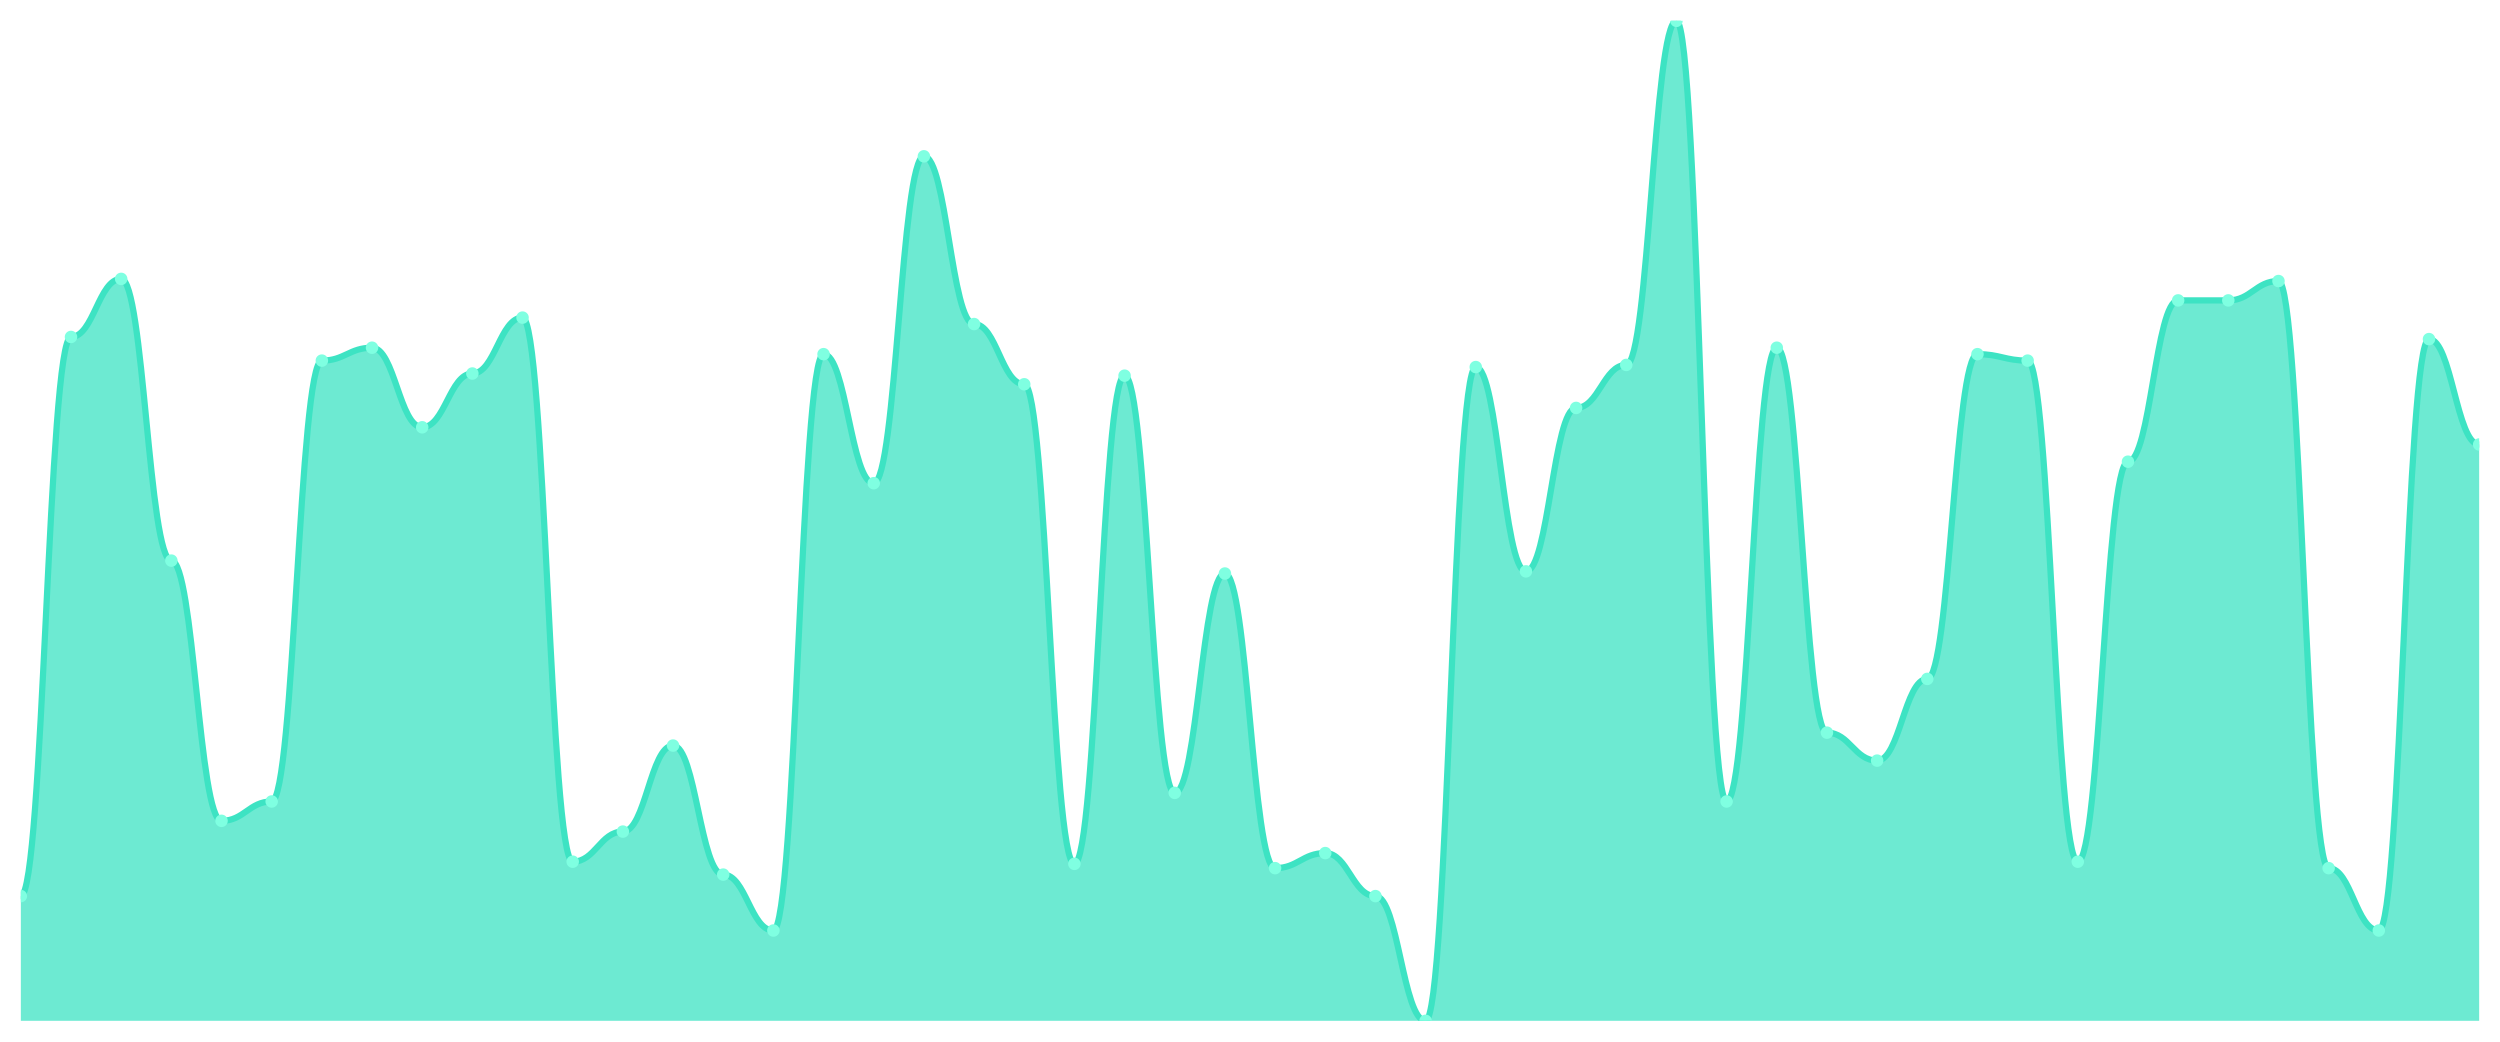
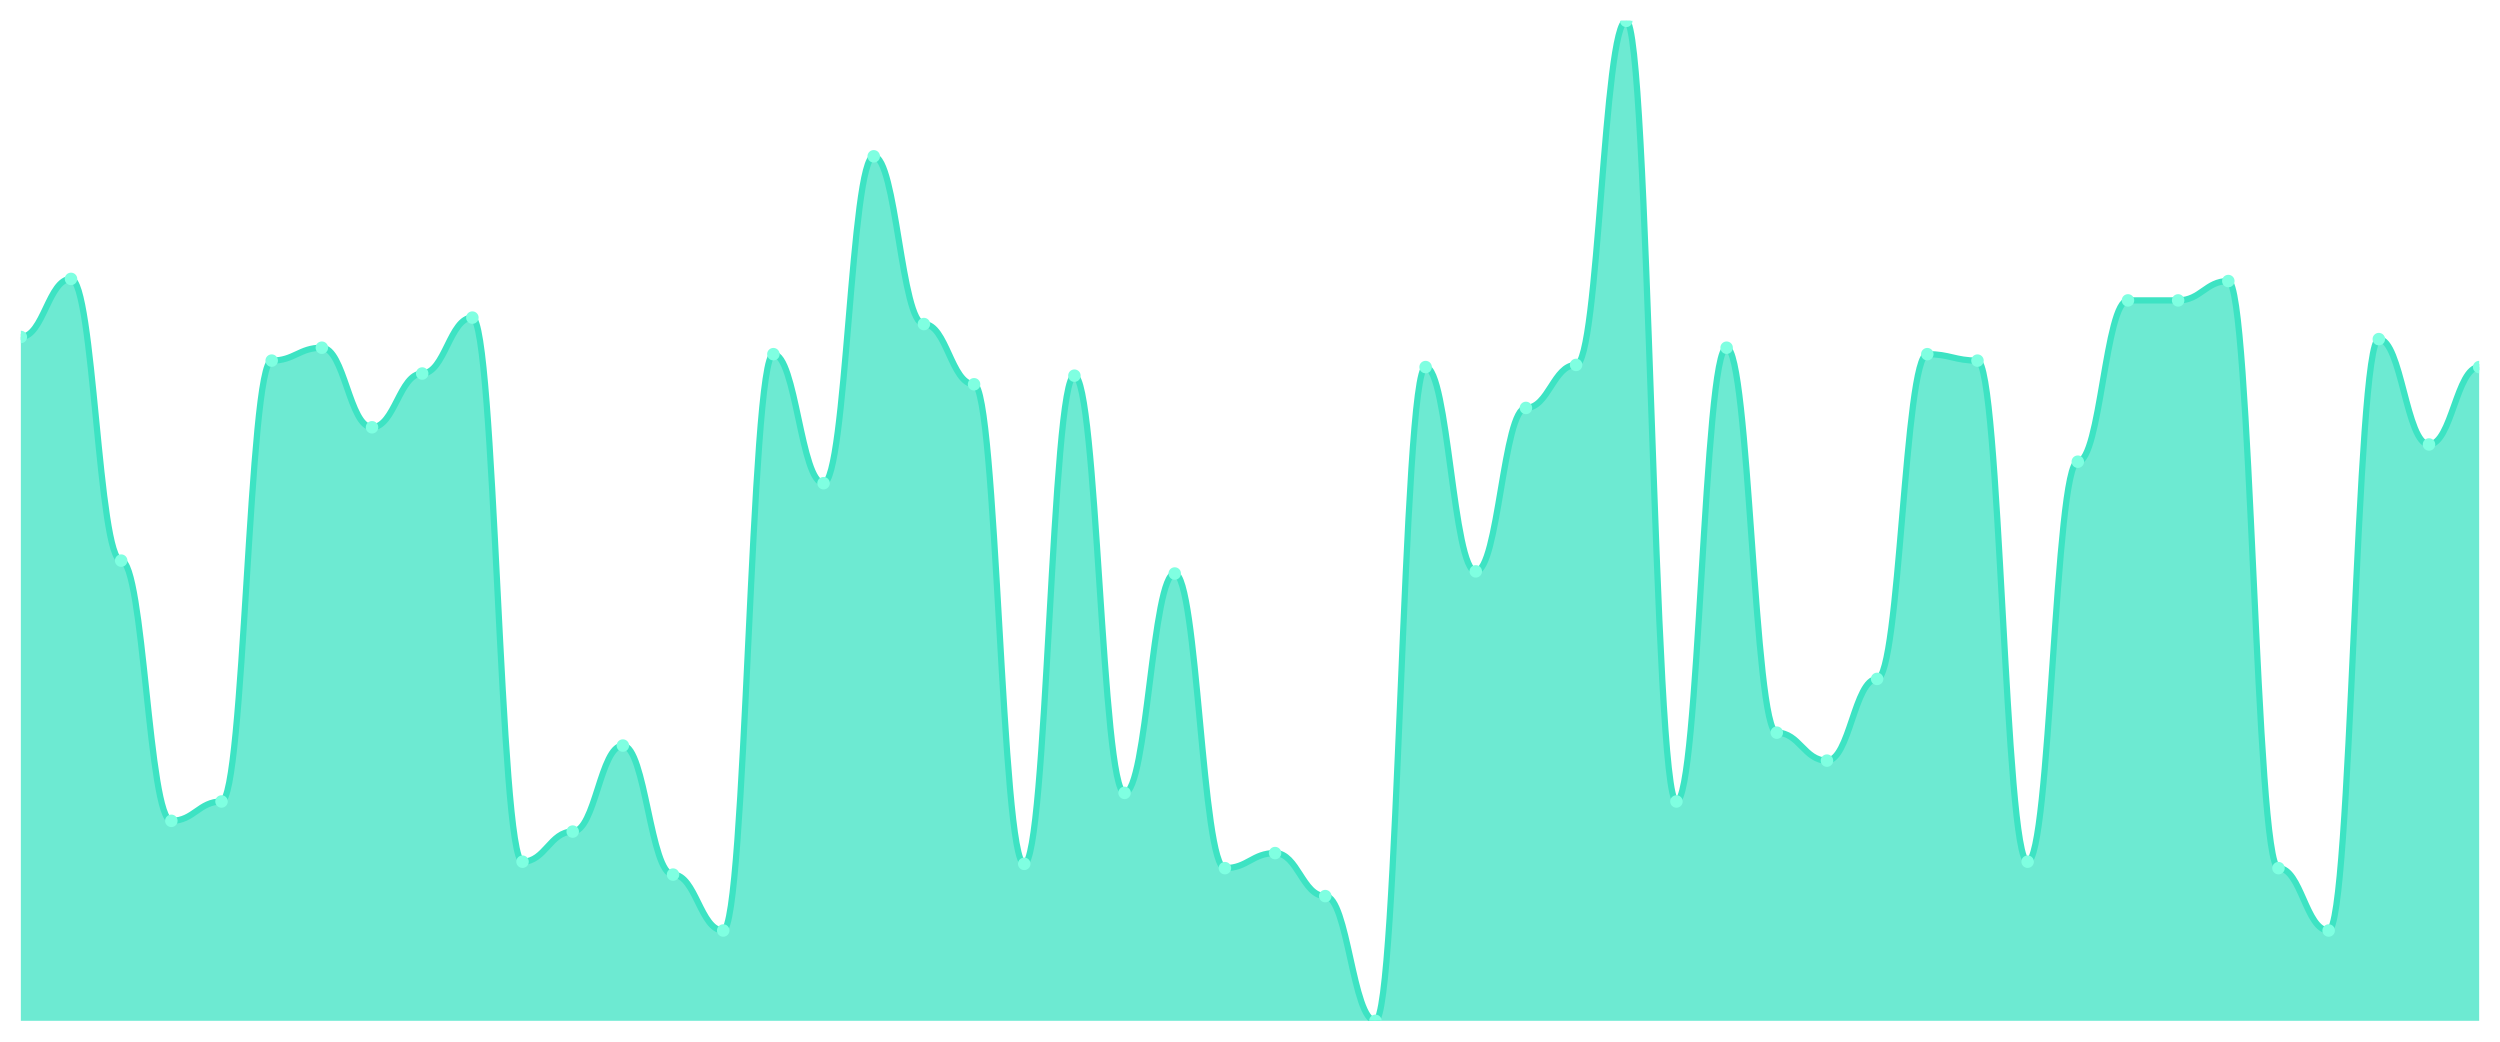
<svg xmlns="http://www.w3.org/2000/svg" viewBox="0 0 1200 500" width="1200" height="500">
  <defs>
    <clipPath id="c">
      <rect x="10" y="10" width="1180" height="480" />
    </clipPath>
  </defs>
  <rect width="1200" height="500" fill="none" />
  <g clip-path="url(#c)">
-     <path d="M 10,490 L 10,430.129 C 20.837,430.129 23.245,161.742 34.082,161.742 C 44.918,161.742 47.327,133.871 58.163,133.871 C 69,133.871 71.408,269.097 82.245,269.097 C 93.082,269.097 95.49,394 106.327,394 C 117.163,394 119.571,384.71 130.408,384.71 C 141.245,384.71 143.653,173.097 154.49,173.097 C 165.327,173.097 167.735,166.903 178.571,166.903 C 189.408,166.903 191.816,205.097 202.653,205.097 C 213.49,205.097 215.898,179.29 226.735,179.29 C 237.571,179.29 239.98,152.452 250.816,152.452 C 261.653,152.452 264.061,413.613 274.898,413.613 C 285.735,413.613 288.143,399.161 298.98,399.161 C 309.816,399.161 312.224,357.871 323.061,357.871 C 333.898,357.871 336.306,419.806 347.143,419.806 C 357.98,419.806 360.388,446.645 371.224,446.645 C 382.061,446.645 384.469,170 395.306,170 C 406.143,170 408.551,231.935 419.388,231.935 C 430.224,231.935 432.633,75.032 443.469,75.032 C 454.306,75.032 456.714,155.548 467.551,155.548 C 478.388,155.548 480.796,184.452 491.633,184.452 C 502.469,184.452 504.878,414.645 515.714,414.645 C 526.551,414.645 528.959,180.323 539.796,180.323 C 550.633,180.323 553.041,380.581 563.878,380.581 C 574.714,380.581 577.122,275.29 587.959,275.29 C 598.796,275.29 601.204,416.71 612.041,416.71 C 622.878,416.71 625.286,409.484 636.122,409.484 C 646.959,409.484 649.367,430.129 660.204,430.129 C 671.041,430.129 673.449,490 684.286,490 C 695.122,490 697.531,176.194 708.367,176.194 C 719.204,176.194 721.612,274.258 732.449,274.258 C 743.286,274.258 745.694,195.806 756.531,195.806 C 767.367,195.806 769.776,175.161 780.612,175.161 C 791.449,175.161 793.857,10 804.694,10 C 815.531,10 817.939,384.71 828.776,384.71 C 839.612,384.71 842.02,166.903 852.857,166.903 C 863.694,166.903 866.102,351.677 876.939,351.677 C 887.776,351.677 890.184,365.097 901.02,365.097 C 911.857,365.097 914.265,325.871 925.102,325.871 C 935.939,325.871 938.347,170 949.184,170 C 960.02,170 962.429,173.097 973.265,173.097 C 984.102,173.097 986.51,413.613 997.347,413.613 C 1008.184,413.613 1010.592,221.613 1021.429,221.613 C 1032.265,221.613 1034.673,144.194 1045.51,144.194 C 1056.347,144.194 1058.755,144.194 1069.592,144.194 C 1080.429,144.194 1082.837,134.903 1093.673,134.903 C 1104.51,134.903 1106.918,416.71 1117.755,416.71 C 1128.592,416.71 1131,446.645 1141.837,446.645 C 1152.673,446.645 1155.082,162.774 1165.918,162.774 C 1176.755,162.774 1179.163,213.355 1190,213.355 L 1190,490 Z" fill="rgba(61,227,195,0.75)" />
-     <path d="M 10,430.129 C 20.837,430.129 23.245,161.742 34.082,161.742 C 44.918,161.742 47.327,133.871 58.163,133.871 C 69,133.871 71.408,269.097 82.245,269.097 C 93.082,269.097 95.49,394 106.327,394 C 117.163,394 119.571,384.71 130.408,384.71 C 141.245,384.71 143.653,173.097 154.49,173.097 C 165.327,173.097 167.735,166.903 178.571,166.903 C 189.408,166.903 191.816,205.097 202.653,205.097 C 213.49,205.097 215.898,179.29 226.735,179.29 C 237.571,179.29 239.98,152.452 250.816,152.452 C 261.653,152.452 264.061,413.613 274.898,413.613 C 285.735,413.613 288.143,399.161 298.98,399.161 C 309.816,399.161 312.224,357.871 323.061,357.871 C 333.898,357.871 336.306,419.806 347.143,419.806 C 357.98,419.806 360.388,446.645 371.224,446.645 C 382.061,446.645 384.469,170 395.306,170 C 406.143,170 408.551,231.935 419.388,231.935 C 430.224,231.935 432.633,75.032 443.469,75.032 C 454.306,75.032 456.714,155.548 467.551,155.548 C 478.388,155.548 480.796,184.452 491.633,184.452 C 502.469,184.452 504.878,414.645 515.714,414.645 C 526.551,414.645 528.959,180.323 539.796,180.323 C 550.633,180.323 553.041,380.581 563.878,380.581 C 574.714,380.581 577.122,275.29 587.959,275.29 C 598.796,275.29 601.204,416.71 612.041,416.71 C 622.878,416.71 625.286,409.484 636.122,409.484 C 646.959,409.484 649.367,430.129 660.204,430.129 C 671.041,430.129 673.449,490 684.286,490 C 695.122,490 697.531,176.194 708.367,176.194 C 719.204,176.194 721.612,274.258 732.449,274.258 C 743.286,274.258 745.694,195.806 756.531,195.806 C 767.367,195.806 769.776,175.161 780.612,175.161 C 791.449,175.161 793.857,10 804.694,10 C 815.531,10 817.939,384.71 828.776,384.71 C 839.612,384.71 842.02,166.903 852.857,166.903 C 863.694,166.903 866.102,351.677 876.939,351.677 C 887.776,351.677 890.184,365.097 901.02,365.097 C 911.857,365.097 914.265,325.871 925.102,325.871 C 935.939,325.871 938.347,170 949.184,170 C 960.02,170 962.429,173.097 973.265,173.097 C 984.102,173.097 986.51,413.613 997.347,413.613 C 1008.184,413.613 1010.592,221.613 1021.429,221.613 C 1032.265,221.613 1034.673,144.194 1045.51,144.194 C 1056.347,144.194 1058.755,144.194 1069.592,144.194 C 1080.429,144.194 1082.837,134.903 1093.673,134.903 C 1104.51,134.903 1106.918,416.71 1117.755,416.71 C 1128.592,416.71 1131,446.645 1141.837,446.645 C 1152.673,446.645 1155.082,162.774 1165.918,162.774 C 1176.755,162.774 1179.163,213.355 1190,213.355" fill="none" stroke="#3de3c3" stroke-width="3" stroke-linecap="round" stroke-linejoin="round" />
-     <circle cx="10" cy="430.129" r="3" fill="#7fffe1" />
-     <circle cx="34.082" cy="161.742" r="3" fill="#7fffe1" />
-     <circle cx="58.163" cy="133.871" r="3" fill="#7fffe1" />
-     <circle cx="82.245" cy="269.097" r="3" fill="#7fffe1" />
-     <circle cx="106.327" cy="394" r="3" fill="#7fffe1" />
-     <circle cx="130.408" cy="384.71" r="3" fill="#7fffe1" />
-     <circle cx="154.49" cy="173.097" r="3" fill="#7fffe1" />
-     <circle cx="178.571" cy="166.903" r="3" fill="#7fffe1" />
-     <circle cx="202.653" cy="205.097" r="3" fill="#7fffe1" />
-     <circle cx="226.735" cy="179.29" r="3" fill="#7fffe1" />
-     <circle cx="250.816" cy="152.452" r="3" fill="#7fffe1" />
-     <circle cx="274.898" cy="413.613" r="3" fill="#7fffe1" />
-     <circle cx="298.98" cy="399.161" r="3" fill="#7fffe1" />
-     <circle cx="323.061" cy="357.871" r="3" fill="#7fffe1" />
-     <circle cx="347.143" cy="419.806" r="3" fill="#7fffe1" />
-     <circle cx="371.224" cy="446.645" r="3" fill="#7fffe1" />
-     <circle cx="395.306" cy="170" r="3" fill="#7fffe1" />
-     <circle cx="419.388" cy="231.935" r="3" fill="#7fffe1" />
-     <circle cx="443.469" cy="75.032" r="3" fill="#7fffe1" />
-     <circle cx="467.551" cy="155.548" r="3" fill="#7fffe1" />
-     <circle cx="491.633" cy="184.452" r="3" fill="#7fffe1" />
-     <circle cx="515.714" cy="414.645" r="3" fill="#7fffe1" />
-     <circle cx="539.796" cy="180.323" r="3" fill="#7fffe1" />
-     <circle cx="563.878" cy="380.581" r="3" fill="#7fffe1" />
-     <circle cx="587.959" cy="275.29" r="3" fill="#7fffe1" />
-     <circle cx="612.041" cy="416.71" r="3" fill="#7fffe1" />
-     <circle cx="636.122" cy="409.484" r="3" fill="#7fffe1" />
-     <circle cx="660.204" cy="430.129" r="3" fill="#7fffe1" />
-     <circle cx="684.286" cy="490" r="3" fill="#7fffe1" />
-     <circle cx="708.367" cy="176.194" r="3" fill="#7fffe1" />
-     <circle cx="732.449" cy="274.258" r="3" fill="#7fffe1" />
-     <circle cx="756.531" cy="195.806" r="3" fill="#7fffe1" />
-     <circle cx="780.612" cy="175.161" r="3" fill="#7fffe1" />
-     <circle cx="804.694" cy="10" r="3" fill="#7fffe1" />
-     <circle cx="828.776" cy="384.71" r="3" fill="#7fffe1" />
-     <circle cx="852.857" cy="166.903" r="3" fill="#7fffe1" />
-     <circle cx="876.939" cy="351.677" r="3" fill="#7fffe1" />
-     <circle cx="901.02" cy="365.097" r="3" fill="#7fffe1" />
-     <circle cx="925.102" cy="325.871" r="3" fill="#7fffe1" />
-     <circle cx="949.184" cy="170" r="3" fill="#7fffe1" />
-     <circle cx="973.265" cy="173.097" r="3" fill="#7fffe1" />
-     <circle cx="997.347" cy="413.613" r="3" fill="#7fffe1" />
-     <circle cx="1021.429" cy="221.613" r="3" fill="#7fffe1" />
+     <path d="M 10,490 L 10,161.742 C 20.837,161.742 23.245,133.871 34.082,133.871 C 44.918,133.871 47.327,269.097 58.163,269.097 C 69,269.097 71.408,394 82.245,394 C 93.082,394 95.49,384.71 106.327,384.71 C 117.163,384.71 119.571,173.097 130.408,173.097 C 141.245,173.097 143.653,166.903 154.49,166.903 C 165.327,166.903 167.735,205.097 178.571,205.097 C 189.408,205.097 191.816,179.29 202.653,179.29 C 213.49,179.29 215.898,152.452 226.735,152.452 C 237.571,152.452 239.98,413.613 250.816,413.613 C 261.653,413.613 264.061,399.161 274.898,399.161 C 285.735,399.161 288.143,357.871 298.98,357.871 C 309.816,357.871 312.224,419.806 323.061,419.806 C 333.898,419.806 336.306,446.645 347.143,446.645 C 357.98,446.645 360.388,170 371.224,170 C 382.061,170 384.469,231.935 395.306,231.935 C 406.143,231.935 408.551,75.032 419.388,75.032 C 430.224,75.032 432.633,155.548 443.469,155.548 C 454.306,155.548 456.714,184.452 467.551,184.452 C 478.388,184.452 480.796,414.645 491.633,414.645 C 502.469,414.645 504.878,180.323 515.714,180.323 C 526.551,180.323 528.959,380.581 539.796,380.581 C 550.633,380.581 553.041,275.29 563.878,275.29 C 574.714,275.29 577.122,416.71 587.959,416.71 C 598.796,416.71 601.204,409.484 612.041,409.484 C 622.878,409.484 625.286,430.129 636.122,430.129 C 646.959,430.129 649.367,490 660.204,490 C 671.041,490 673.449,176.194 684.286,176.194 C 695.122,176.194 697.531,274.258 708.367,274.258 C 719.204,274.258 721.612,195.806 732.449,195.806 C 743.286,195.806 745.694,175.161 756.531,175.161 C 767.367,175.161 769.776,10 780.612,10 C 791.449,10 793.857,384.71 804.694,384.71 C 815.531,384.71 817.939,166.903 828.776,166.903 C 839.612,166.903 842.02,351.677 852.857,351.677 C 863.694,351.677 866.102,365.097 876.939,365.097 C 887.776,365.097 890.184,325.871 901.02,325.871 C 911.857,325.871 914.265,170 925.102,170 C 935.939,170 938.347,173.097 949.184,173.097 C 960.02,173.097 962.429,413.613 973.265,413.613 C 984.102,413.613 986.51,221.613 997.347,221.613 C 1008.184,221.613 1010.592,144.194 1021.429,144.194 C 1032.265,144.194 1034.673,144.194 1045.51,144.194 C 1056.347,144.194 1058.755,134.903 1069.592,134.903 C 1080.429,134.903 1082.837,416.71 1093.673,416.71 C 1104.51,416.71 1106.918,446.645 1117.755,446.645 C 1128.592,446.645 1131,162.774 1141.837,162.774 C 1152.673,162.774 1155.082,213.355 1165.918,213.355 C 1176.755,213.355 1179.163,176.194 1190,176.194 L 1190,490 Z" fill="rgba(61,227,195,0.75)" />
+     <path d="M 10,161.742 C 20.837,161.742 23.245,133.871 34.082,133.871 C 44.918,133.871 47.327,269.097 58.163,269.097 C 69,269.097 71.408,394 82.245,394 C 93.082,394 95.49,384.71 106.327,384.71 C 117.163,384.71 119.571,173.097 130.408,173.097 C 141.245,173.097 143.653,166.903 154.49,166.903 C 165.327,166.903 167.735,205.097 178.571,205.097 C 189.408,205.097 191.816,179.29 202.653,179.29 C 213.49,179.29 215.898,152.452 226.735,152.452 C 237.571,152.452 239.98,413.613 250.816,413.613 C 261.653,413.613 264.061,399.161 274.898,399.161 C 285.735,399.161 288.143,357.871 298.98,357.871 C 309.816,357.871 312.224,419.806 323.061,419.806 C 333.898,419.806 336.306,446.645 347.143,446.645 C 357.98,446.645 360.388,170 371.224,170 C 382.061,170 384.469,231.935 395.306,231.935 C 406.143,231.935 408.551,75.032 419.388,75.032 C 430.224,75.032 432.633,155.548 443.469,155.548 C 454.306,155.548 456.714,184.452 467.551,184.452 C 478.388,184.452 480.796,414.645 491.633,414.645 C 502.469,414.645 504.878,180.323 515.714,180.323 C 526.551,180.323 528.959,380.581 539.796,380.581 C 550.633,380.581 553.041,275.29 563.878,275.29 C 574.714,275.29 577.122,416.71 587.959,416.71 C 598.796,416.71 601.204,409.484 612.041,409.484 C 622.878,409.484 625.286,430.129 636.122,430.129 C 646.959,430.129 649.367,490 660.204,490 C 671.041,490 673.449,176.194 684.286,176.194 C 695.122,176.194 697.531,274.258 708.367,274.258 C 719.204,274.258 721.612,195.806 732.449,195.806 C 743.286,195.806 745.694,175.161 756.531,175.161 C 767.367,175.161 769.776,10 780.612,10 C 791.449,10 793.857,384.71 804.694,384.71 C 815.531,384.71 817.939,166.903 828.776,166.903 C 839.612,166.903 842.02,351.677 852.857,351.677 C 863.694,351.677 866.102,365.097 876.939,365.097 C 887.776,365.097 890.184,325.871 901.02,325.871 C 911.857,325.871 914.265,170 925.102,170 C 935.939,170 938.347,173.097 949.184,173.097 C 960.02,173.097 962.429,413.613 973.265,413.613 C 984.102,413.613 986.51,221.613 997.347,221.613 C 1008.184,221.613 1010.592,144.194 1021.429,144.194 C 1032.265,144.194 1034.673,144.194 1045.51,144.194 C 1056.347,144.194 1058.755,134.903 1069.592,134.903 C 1080.429,134.903 1082.837,416.71 1093.673,416.71 C 1104.51,416.71 1106.918,446.645 1117.755,446.645 C 1128.592,446.645 1131,162.774 1141.837,162.774 C 1152.673,162.774 1155.082,213.355 1165.918,213.355 C 1176.755,213.355 1179.163,176.194 1190,176.194" fill="none" stroke="#3de3c3" stroke-width="3" stroke-linecap="round" stroke-linejoin="round" />
+     <circle cx="10" cy="161.742" r="3" fill="#7fffe1" />
+     <circle cx="34.082" cy="133.871" r="3" fill="#7fffe1" />
+     <circle cx="58.163" cy="269.097" r="3" fill="#7fffe1" />
+     <circle cx="82.245" cy="394" r="3" fill="#7fffe1" />
+     <circle cx="106.327" cy="384.71" r="3" fill="#7fffe1" />
+     <circle cx="130.408" cy="173.097" r="3" fill="#7fffe1" />
+     <circle cx="154.49" cy="166.903" r="3" fill="#7fffe1" />
+     <circle cx="178.571" cy="205.097" r="3" fill="#7fffe1" />
+     <circle cx="202.653" cy="179.29" r="3" fill="#7fffe1" />
+     <circle cx="226.735" cy="152.452" r="3" fill="#7fffe1" />
+     <circle cx="250.816" cy="413.613" r="3" fill="#7fffe1" />
+     <circle cx="274.898" cy="399.161" r="3" fill="#7fffe1" />
+     <circle cx="298.98" cy="357.871" r="3" fill="#7fffe1" />
+     <circle cx="323.061" cy="419.806" r="3" fill="#7fffe1" />
+     <circle cx="347.143" cy="446.645" r="3" fill="#7fffe1" />
+     <circle cx="371.224" cy="170" r="3" fill="#7fffe1" />
+     <circle cx="395.306" cy="231.935" r="3" fill="#7fffe1" />
+     <circle cx="419.388" cy="75.032" r="3" fill="#7fffe1" />
+     <circle cx="443.469" cy="155.548" r="3" fill="#7fffe1" />
+     <circle cx="467.551" cy="184.452" r="3" fill="#7fffe1" />
+     <circle cx="491.633" cy="414.645" r="3" fill="#7fffe1" />
+     <circle cx="515.714" cy="180.323" r="3" fill="#7fffe1" />
+     <circle cx="539.796" cy="380.581" r="3" fill="#7fffe1" />
+     <circle cx="563.878" cy="275.29" r="3" fill="#7fffe1" />
+     <circle cx="587.959" cy="416.71" r="3" fill="#7fffe1" />
+     <circle cx="612.041" cy="409.484" r="3" fill="#7fffe1" />
+     <circle cx="636.122" cy="430.129" r="3" fill="#7fffe1" />
+     <circle cx="660.204" cy="490" r="3" fill="#7fffe1" />
+     <circle cx="684.286" cy="176.194" r="3" fill="#7fffe1" />
+     <circle cx="708.367" cy="274.258" r="3" fill="#7fffe1" />
+     <circle cx="732.449" cy="195.806" r="3" fill="#7fffe1" />
+     <circle cx="756.531" cy="175.161" r="3" fill="#7fffe1" />
+     <circle cx="780.612" cy="10" r="3" fill="#7fffe1" />
+     <circle cx="804.694" cy="384.71" r="3" fill="#7fffe1" />
+     <circle cx="828.776" cy="166.903" r="3" fill="#7fffe1" />
+     <circle cx="852.857" cy="351.677" r="3" fill="#7fffe1" />
+     <circle cx="876.939" cy="365.097" r="3" fill="#7fffe1" />
+     <circle cx="901.02" cy="325.871" r="3" fill="#7fffe1" />
+     <circle cx="925.102" cy="170" r="3" fill="#7fffe1" />
+     <circle cx="949.184" cy="173.097" r="3" fill="#7fffe1" />
+     <circle cx="973.265" cy="413.613" r="3" fill="#7fffe1" />
+     <circle cx="997.347" cy="221.613" r="3" fill="#7fffe1" />
+     <circle cx="1021.429" cy="144.194" r="3" fill="#7fffe1" />
    <circle cx="1045.51" cy="144.194" r="3" fill="#7fffe1" />
-     <circle cx="1069.592" cy="144.194" r="3" fill="#7fffe1" />
-     <circle cx="1093.673" cy="134.903" r="3" fill="#7fffe1" />
-     <circle cx="1117.755" cy="416.71" r="3" fill="#7fffe1" />
-     <circle cx="1141.837" cy="446.645" r="3" fill="#7fffe1" />
-     <circle cx="1165.918" cy="162.774" r="3" fill="#7fffe1" />
-     <circle cx="1190" cy="213.355" r="3" fill="#7fffe1" />
+     <circle cx="1069.592" cy="134.903" r="3" fill="#7fffe1" />
+     <circle cx="1093.673" cy="416.71" r="3" fill="#7fffe1" />
+     <circle cx="1117.755" cy="446.645" r="3" fill="#7fffe1" />
+     <circle cx="1141.837" cy="162.774" r="3" fill="#7fffe1" />
+     <circle cx="1165.918" cy="213.355" r="3" fill="#7fffe1" />
+     <circle cx="1190" cy="176.194" r="3" fill="#7fffe1" />
  </g>
</svg>
